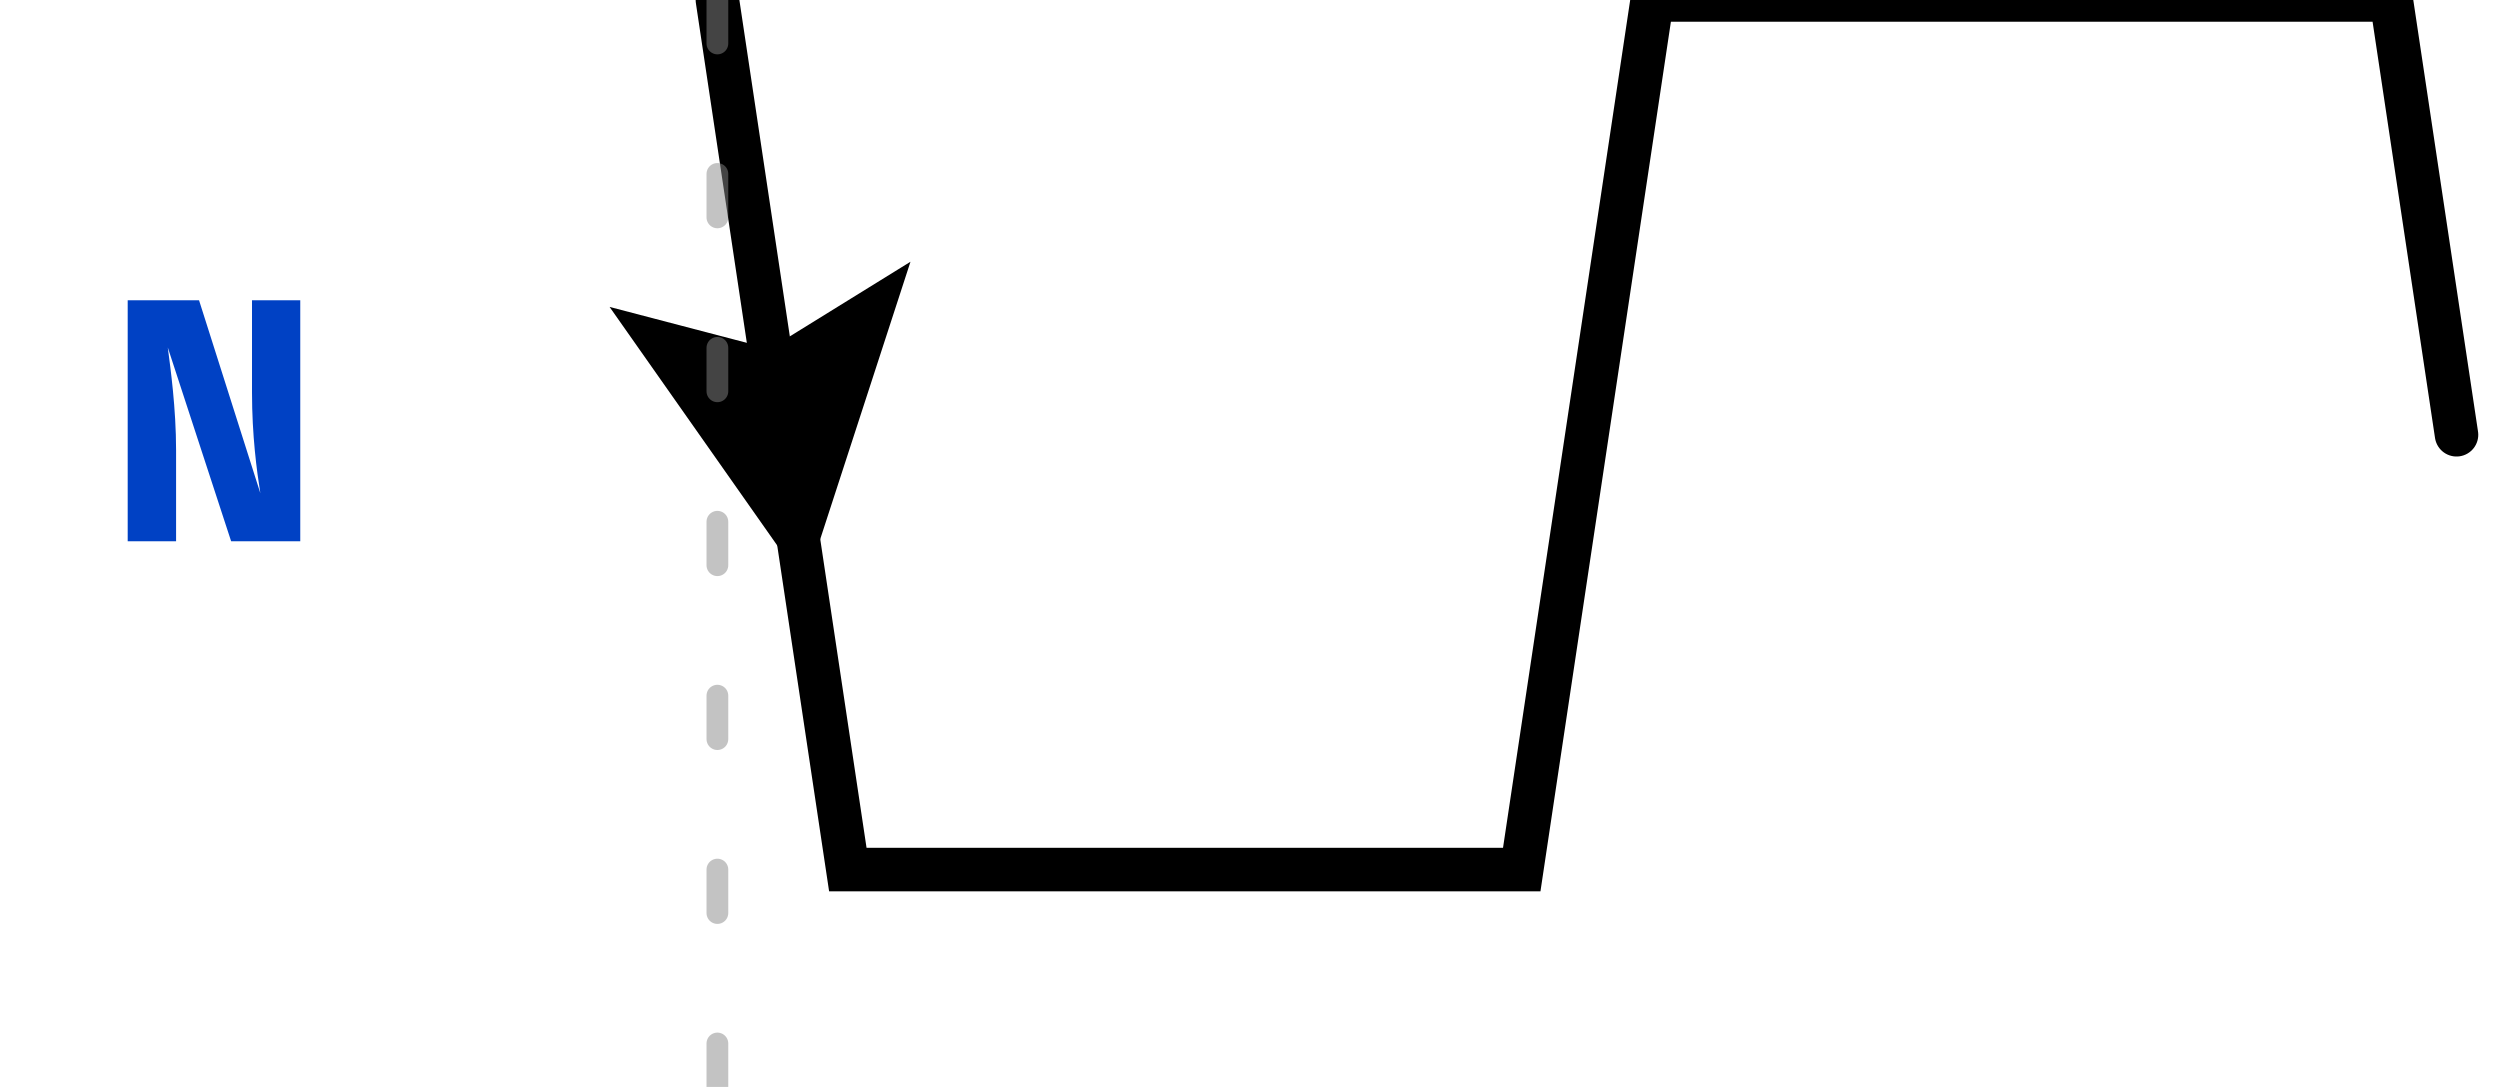
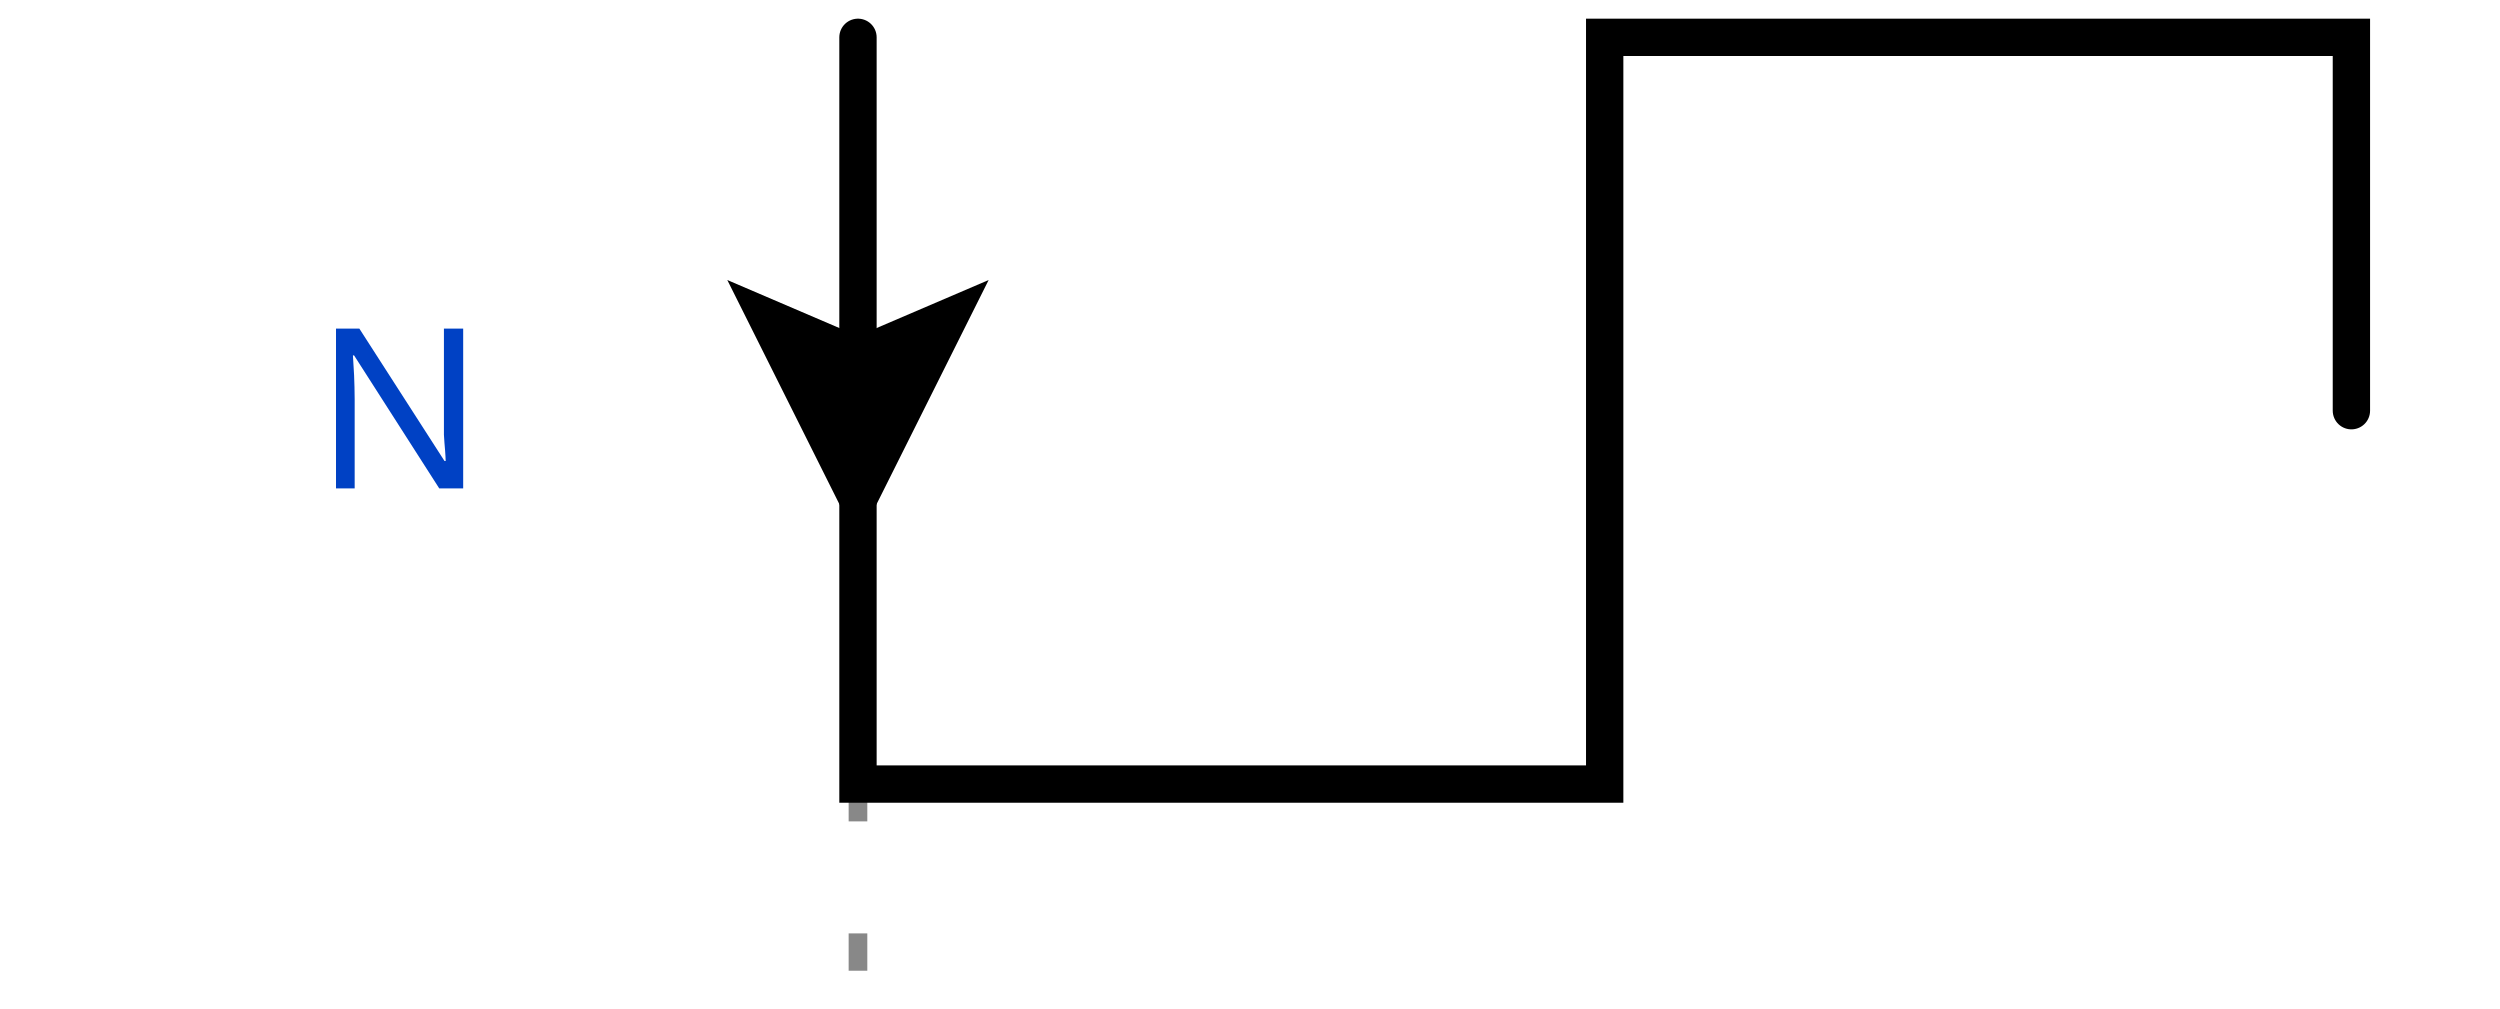
- <svg xmlns="http://www.w3.org/2000/svg" xmlns:xlink="http://www.w3.org/1999/xlink" width="57.5pt" height="25pt" viewBox="0 0 57.5 25" version="1.1">
+ <svg xmlns="http://www.w3.org/2000/svg" width="62" height="25" viewBox="-1 -1 63 27">
+   <style>
+ :root {padding-top: 0.000px;padding-bottom: 0.000px;}
+ .title {fill: rgba(0, 65, 196, 255);font-weight: 500;font-size: 0.500em;font-family: Fira Mono;text-align: right;text-anchor: end;dominant-baseline: middle;alignment-baseline: central;}
+ .text {fill: rgba(0, 0, 0, 255);font-size: 0.900em;font-style: normal;font-variant: normal;font-weight: 500;font-stretch: normal;text-align: center;font-family: Fira Mono;}
+ .attr {fill: rgba(0, 0, 0, 255);font-size: 9.000px;font-style: normal;font-variant: normal;font-weight: 200;font-stretch: normal;text-align: center;font-family: Fira Mono;text-anchor: middle;dominant-baseline: middle;alignment-baseline: central;}
+ .path {fill: none;stroke: rgba(0, 0, 0, 255);stroke-width: 1;stroke-linecap: round;stroke-linejoin: miter;stroke-miterlimit: 4;stroke-dasharray: none;}
+ .stripe {fill: none;stroke: rgba(0, 0, 0, 255);stroke-width: 0.5;stroke-linecap: round;stroke-linejoin: miter;stroke-miterlimit: 4;stroke-dasharray: none;}
+ .data {fill: rgba(0, 0, 0, 255);font-size: 0.400em;font-style: normal;font-variant: normal;font-weight: 500;font-stretch: normal;text-align: center;font-family: Fira Mono;text-anchor: middle;dominant-baseline: middle;alignment-baseline: central;}
+ .hatch {fill: url(#diagonalHatch);}
+ .s2-polygon {fill: rgba(0, 0, 0, 0);stroke: none;}
+ .s3-polygon {fill: rgba(255, 255, 176, 255);stroke: none;}
+ .s4-polygon {fill: rgba(255, 224, 185, 255);stroke: none;}
+ .s5-polygon {fill: rgba(185, 224, 255, 255);stroke: none;}
+ .s6-polygon {fill: rgba(0, 53, 75, 200);stroke: none;}
+ .s7-polygon {fill: rgba(101, 187, 169, 200);stroke: none;}
+ .s8-polygon {fill: rgba(221, 65, 54, 200);stroke: none;}
+ .s9-polygon {fill: rgba(237, 165, 34, 200);stroke: none;}
+ .tick {stroke: rgba(136, 136, 136, 128);stroke-width: 0.5;stroke-dasharray: 1, 3;}
+ .big_gap {stroke: rgba(136, 136, 136, 255);stroke-width: 0.5;stroke-dasharray: none;}
+ .border {stroke-width: 1.25;stroke: rgba(0, 0, 0, 255);}
+ .hide {fill: rgba(255, 255, 255, 255);stroke: rgba(255, 255, 255, 255);stroke-width: 2;}
+ .edge {fill: none;stroke: rgba(0, 0, 255, 255);stroke-width: 1;}
+ .edge-arrow {fill: rgba(0, 0, 255, 255);stroke: none;overflow: visible;}
+ .edge-text {font-family: Fira Mono;font-size: 0.625em;fill: rgba(0, 0, 0, 255);filter: #solid;transform: translate(0, 2.5px);text-anchor: middle;}
+ .edge-background {fill: rgba(255, 255, 255, 255);stroke: rgba(255, 255, 255, 255);stroke-width: 2;}
+ .arrow {fill: rgba(0, 0, 0, 255);stroke: none;}
+ .h1 {fill: rgba(0, 0, 0, 255);font-size: 12.000px;font-weight: bold;font-family: Fira Mono;text-align: left;dominant-baseline: middle;}
+ .h2 {fill: rgba(0, 0, 0, 255);font-size: 10.000px;font-weight: bold;font-family: Fira Mono;text-align: left;dominant-baseline: middle;}
+ .h3 {fill: rgba(0, 0, 0, 255);font-size: 8.000px;font-weight: bold;font-family: Fira Mono;text-align: left;dominant-baseline: middle;}
+ .h4 {fill: rgba(0, 0, 0, 255);font-size: 6.000px;font-weight: bold;font-family: Fira Mono;text-align: left;dominant-baseline: middle;}
+ .h5 {fill: rgba(0, 0, 0, 255);font-size: 5.000px;font-weight: bold;font-family: Fira Mono;text-align: left;dominant-baseline: middle;}
+ .h6 {fill: rgba(0, 0, 0, 255);font-size: 4.000px;font-weight: bold;font-family: Fira Mono;text-align: left;dominant-baseline: middle;}
+ .reg-data {fill: rgba(0, 0, 0, 255);font-size: 0.800em;font-style: normal;font-variant: normal;font-weight: 500;font-stretch: normal;text-align: center;font-family: Fira Mono;text-anchor: middle;dominant-baseline: middle;alignment-baseline: central;}
+ .reg-pos {fill: rgba(0, 0, 0, 255);font-size: 0.600em;font-style: normal;font-variant: normal;font-weight: 500;font-stretch: normal;text-align: center;font-family: Fira Mono;text-anchor: middle;dominant-baseline: middle;alignment-baseline: central;}</style>
  <defs>
-     <g>
-       <symbol overflow="visible" id="glyph0-0">
-         <path style="stroke:none;" d="M 0.719 -8.398 L 0.719 2.801 L 4.078 2.801 L 4.078 -8.398 Z M 3.648 2.383 L 1.16 2.383 L 1.16 -7.984 L 3.648 -7.984 Z M 2.457 -1.383 L 2.457 -1.742 C 2.992 -1.824 3.215 -2.129 3.215 -2.688 C 3.215 -3.168 3.016 -3.609 2.328 -3.609 C 2.016 -3.609 1.586 -3.512 1.586 -3.297 C 1.586 -3.191 1.656 -3.113 1.777 -3.113 C 1.809 -3.113 1.84 -3.121 1.879 -3.137 C 2.016 -3.199 2.129 -3.223 2.297 -3.223 C 2.695 -3.223 2.785 -2.984 2.785 -2.672 C 2.785 -2.246 2.633 -2.09 2.055 -2.055 L 2.055 -1.383 C 2.055 -1.266 2.152 -1.191 2.258 -1.191 C 2.352 -1.191 2.457 -1.266 2.457 -1.383 Z M 1.977 -0.68 C 1.977 -0.512 2.098 -0.383 2.258 -0.383 C 2.414 -0.383 2.535 -0.512 2.535 -0.68 C 2.535 -0.84 2.414 -0.961 2.258 -0.961 C 2.098 -0.961 1.977 -0.84 1.977 -0.68 Z M 1.977 -0.68 " />
-       </symbol>
-       <symbol overflow="visible" id="glyph0-1">
-         <path style="stroke:none;" d="M 2.793 0 L 4.383 0 L 4.383 -5.543 L 3.273 -5.543 L 3.273 -3.426 C 3.273 -2.426 3.383 -1.617 3.465 -1.105 L 2.055 -5.543 L 0.414 -5.543 L 0.414 0 L 1.527 0 L 1.527 -2.09 C 1.527 -3.062 1.398 -3.984 1.336 -4.457 Z M 2.793 0 " />
-       </symbol>
+     <pattern id="diagonalHatch" width="5" height="5" patternTransform="rotate(45 0 0)" patternUnits="userSpaceOnUse">
+       <line x1="0" y1="0" x2="0" y2="5" style="stroke:black; stroke-width:1" />
+     </pattern>
+     <marker id="arrow" viewBox="0 0 10 10" refX="10" refY="5" markerWidth="7" markerHeight="7" markerUnits="userSpaceOnUse" orient="auto-start-reverse" style="fill:#00F;">
+       <path d="M 0 0 L 10 5 L 0 10 z" />
+     </marker>
+     <filter x="0" y="0" width="1" height="1" id="solid">
+       <feFlood flood-color="white" />
+       <feComposite in="SourceGraphic" />
+     </filter>
+   </defs>
+   <g id="a">
+     <g id="ticks_1" transform="translate(20, 0)">
+       <path d="M0,0 L0,25" class="tick" style="fill: none;" />
    </g>
-     <clipPath id="clip2">
-       <rect x="0" y="0" width="58" height="25" />
-     </clipPath>
-     <g id="surface6" clip-path="url(#clip2)">
-       <g style="fill:rgb(0%,25.49%,76.863%);fill-opacity:1;">
-         <use xlink:href="#glyph0-1" x="2.523" y="12.449" />
+     <g id="N" transform="translate(20, 0)">
+       <text x="-10" y="10" class="title" style="stroke: none;">N</text>
+       <g data-symbol="N" transform="translate(0, 0)" class="">
+         <path d="M0,0 L0,20 L20,20 L20,0 L40,0 L40,10" class="path" style="fill: none;" />
+         <path d="M-3.5 -3.5 L0 3.5 L3.5 -3.5 L0 -2 L-3.5 -3.5" transform="translate(0, 10) rotate(0, 0, 0)" class="arrow" style="" />
      </g>
-       <path style="fill:none;stroke-width:1;stroke-linecap:round;stroke-linejoin:miter;stroke:rgb(0%,0%,0%);stroke-opacity:1;stroke-miterlimit:10;" d="M 0 0 L 3 20 L 18.5 20 L 21.5 0 L 38.5 0 L 40 10 " transform="matrix(1,0,0,1,16.5,0)" />
-       <path style=" stroke:none;fill-rule:nonzero;fill:rgb(0%,0%,0%);fill-opacity:1;" d="M 14.02 7.059 L 18.52 13.461 L 20.941 6.02 L 17.703 8.023 L 14.02 7.059 " />
    </g>
-     <clipPath id="clip3">
-       <rect x="0" y="0" width="58" height="25" />
-     </clipPath>
-     <g id="surface9" clip-path="url(#clip3)">
-       <path style="fill:none;stroke-width:0.5;stroke-linecap:round;stroke-linejoin:miter;stroke:rgb(53.333%,53.333%,53.333%);stroke-opacity:0.502;stroke-dasharray:1,3;stroke-miterlimit:10;" d="M 0 0 L 0 25 " transform="matrix(1,0,0,1,16.5,0)" />
-     </g>
-     <clipPath id="clip1">
-       <rect x="0" y="0" width="58" height="25" />
-     </clipPath>
-     <g id="surface11" clip-path="url(#clip1)">
-       <use xlink:href="#surface6" />
-       <use xlink:href="#surface9" />
-     </g>
-   </defs>
-   <g id="surface1">
-     <use xlink:href="#surface11" />
  </g>
</svg>
